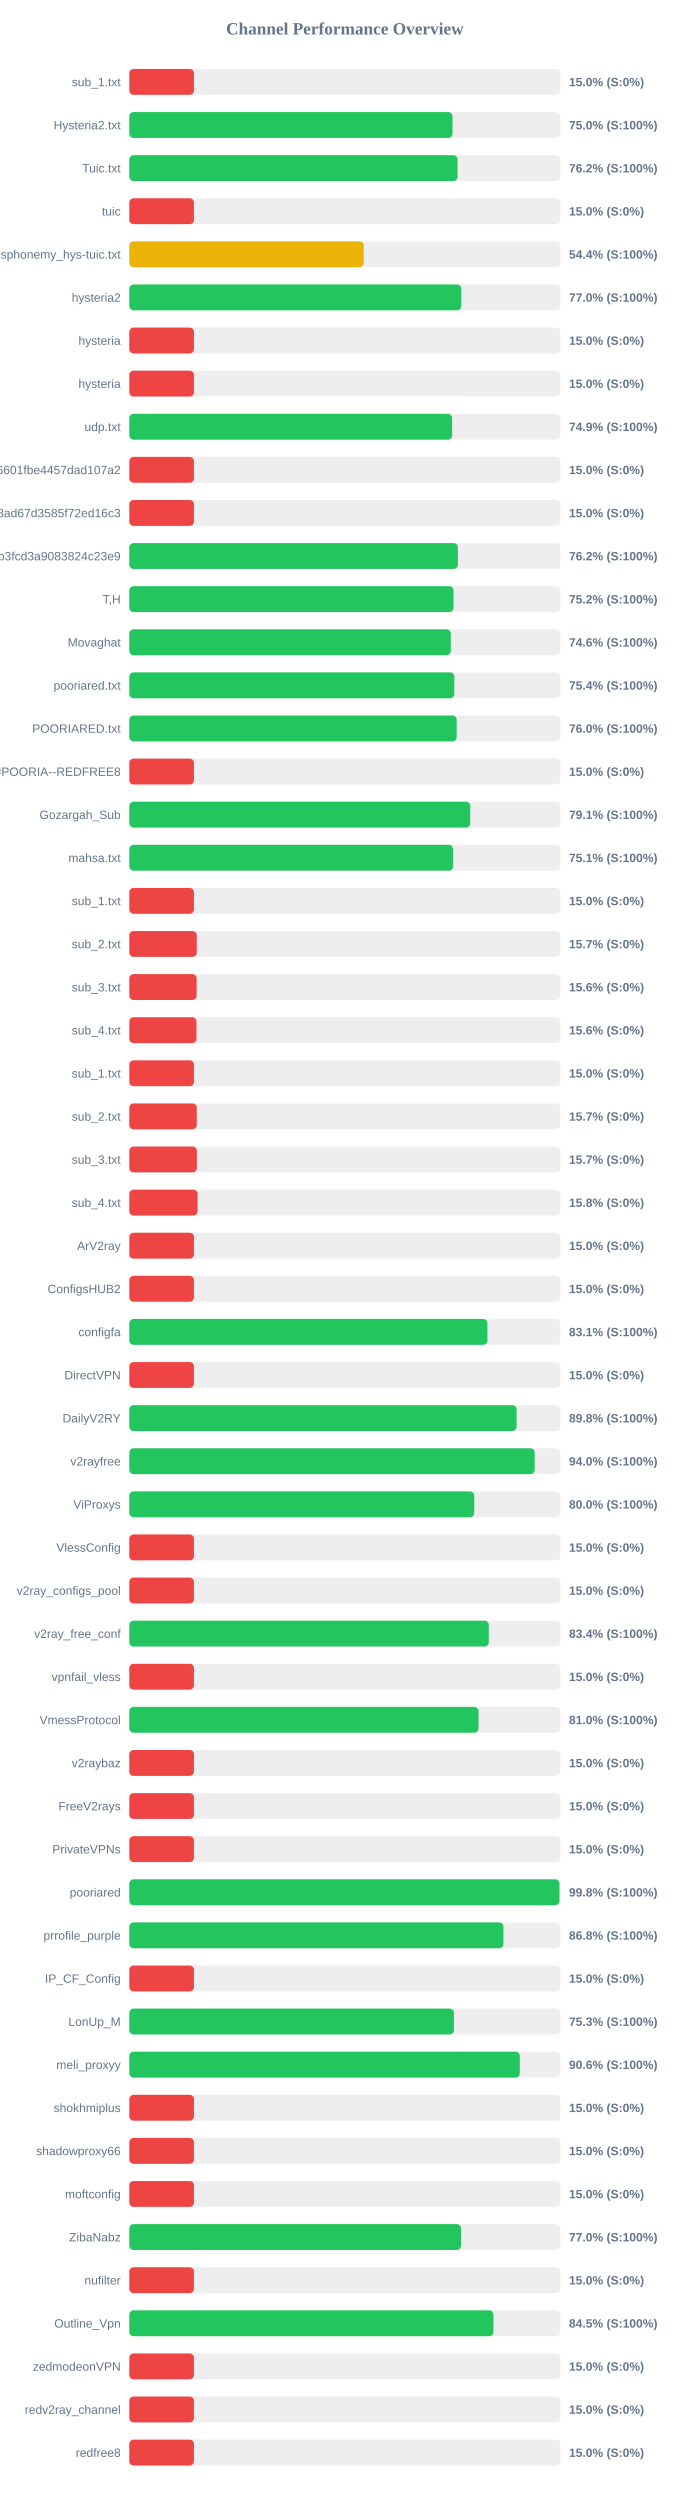
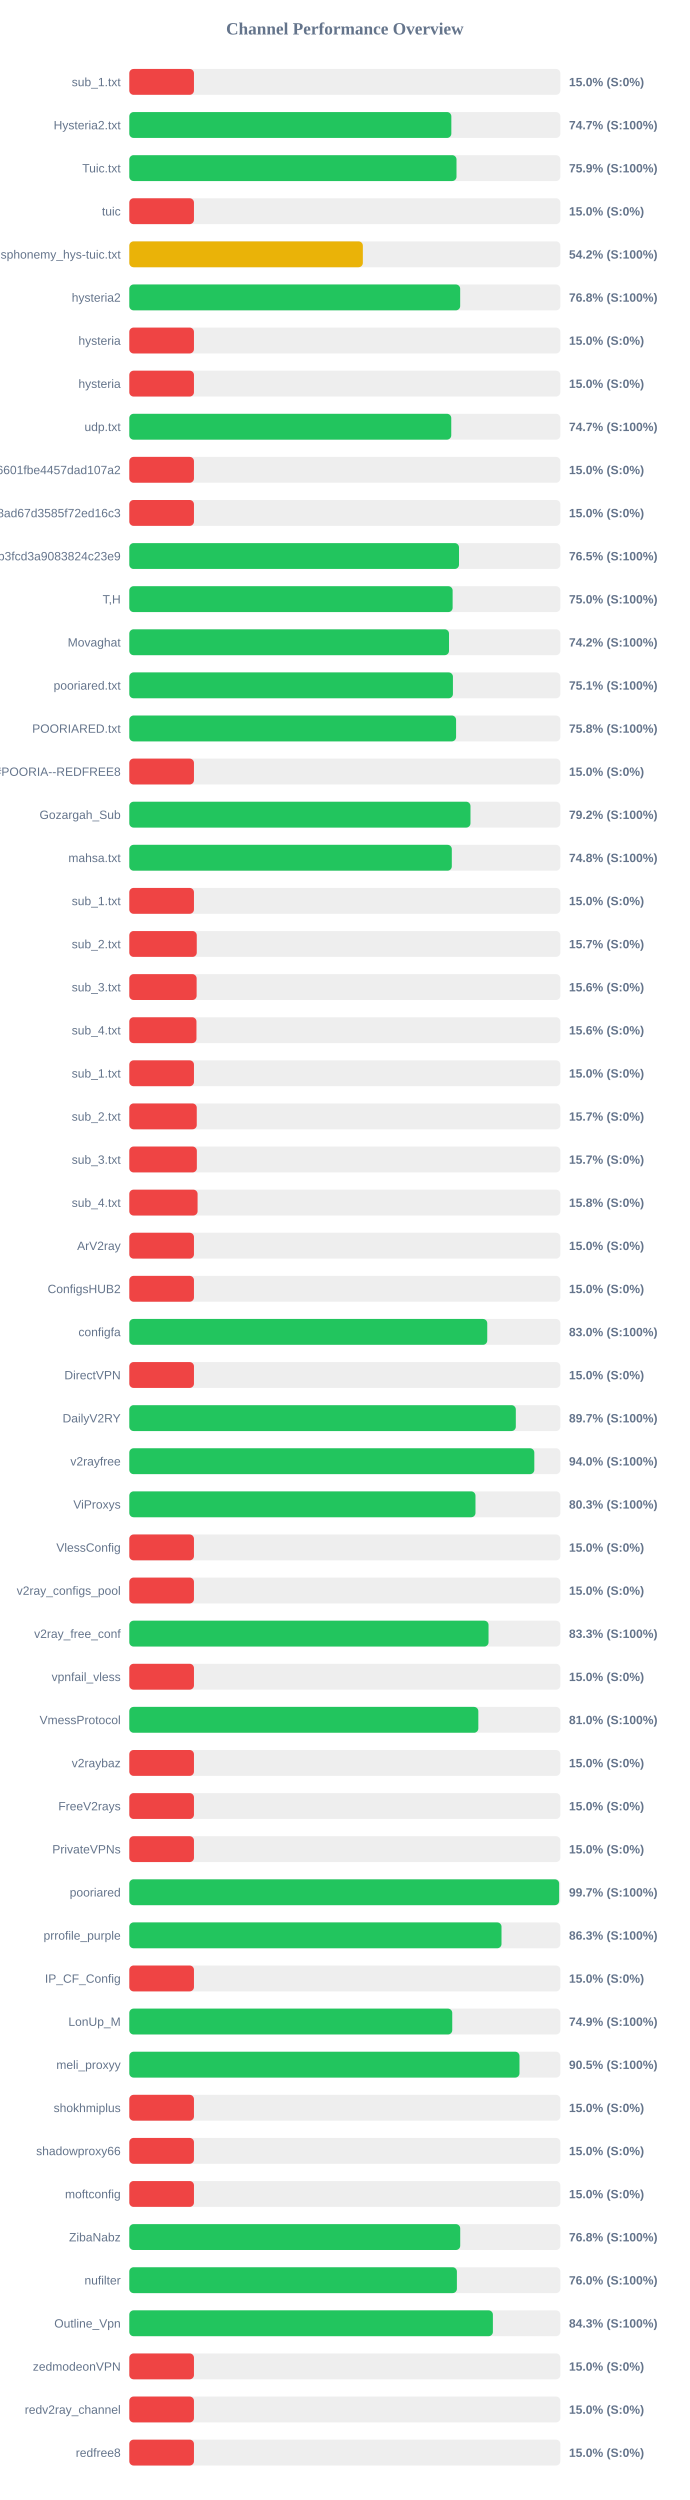
<svg xmlns="http://www.w3.org/2000/svg" width="800" height="2900" version="1.1">
  <style>
        .row { font: 14px Arial; fill: #64748b; }
        .score { font: bold 14px Arial; fill: #64748b; }
    </style>
  <text x="400" y="40" text-anchor="middle" font-size="20px" font-weight="bold" fill="#64748b">Channel Performance Overview</text>
  <rect x="150" y="80" width="500" height="30" fill="#eee" rx="5" />
  <rect x="150" y="80" width="75.0" height="30" fill="#ef4444" rx="5" />
  <text x="140" y="100" text-anchor="end" class="row">sub_1.txt</text>
  <text x="660" y="100" text-anchor="start" class="score">15.0% (S:0%)</text>
  <rect x="150" y="130" width="500" height="30" fill="#eee" rx="5" />
-   <rect x="150" y="130" width="374.95" height="30" fill="#22c55e" rx="5" />
+   <rect x="150" y="130" width="373.55" height="30" fill="#22c55e" rx="5" />
  <text x="140" y="150" text-anchor="end" class="row">Hysteria2.txt</text>
-   <text x="660" y="150" text-anchor="start" class="score">75.0% (S:100%)</text>
+   <text x="660" y="150" text-anchor="start" class="score">74.7% (S:100%)</text>
  <rect x="150" y="180" width="500" height="30" fill="#eee" rx="5" />
-   <rect x="150" y="180" width="380.8" height="30" fill="#22c55e" rx="5" />
+   <rect x="150" y="180" width="379.55" height="30" fill="#22c55e" rx="5" />
  <text x="140" y="200" text-anchor="end" class="row">Tuic.txt</text>
-   <text x="660" y="200" text-anchor="start" class="score">76.2% (S:100%)</text>
+   <text x="660" y="200" text-anchor="start" class="score">75.9% (S:100%)</text>
  <rect x="150" y="230" width="500" height="30" fill="#eee" rx="5" />
  <rect x="150" y="230" width="75.0" height="30" fill="#ef4444" rx="5" />
  <text x="140" y="250" text-anchor="end" class="row">tuic</text>
  <text x="660" y="250" text-anchor="start" class="score">15.0% (S:0%)</text>
  <rect x="150" y="280" width="500" height="30" fill="#eee" rx="5" />
-   <rect x="150" y="280" width="271.95" height="30" fill="#eab308" rx="5" />
+   <rect x="150" y="280" width="270.9" height="30" fill="#eab308" rx="5" />
  <text x="140" y="300" text-anchor="end" class="row">ndsphonemy_hys-tuic.txt</text>
-   <text x="660" y="300" text-anchor="start" class="score">54.4% (S:100%)</text>
+   <text x="660" y="300" text-anchor="start" class="score">54.2% (S:100%)</text>
  <rect x="150" y="330" width="500" height="30" fill="#eee" rx="5" />
-   <rect x="150" y="330" width="385.1" height="30" fill="#22c55e" rx="5" />
+   <rect x="150" y="330" width="383.8" height="30" fill="#22c55e" rx="5" />
  <text x="140" y="350" text-anchor="end" class="row">hysteria2</text>
-   <text x="660" y="350" text-anchor="start" class="score">77.0% (S:100%)</text>
+   <text x="660" y="350" text-anchor="start" class="score">76.8% (S:100%)</text>
  <rect x="150" y="380" width="500" height="30" fill="#eee" rx="5" />
  <rect x="150" y="380" width="75.0" height="30" fill="#ef4444" rx="5" />
  <text x="140" y="400" text-anchor="end" class="row">hysteria</text>
  <text x="660" y="400" text-anchor="start" class="score">15.0% (S:0%)</text>
  <rect x="150" y="430" width="500" height="30" fill="#eee" rx="5" />
  <rect x="150" y="430" width="75.0" height="30" fill="#ef4444" rx="5" />
  <text x="140" y="450" text-anchor="end" class="row">hysteria</text>
  <text x="660" y="450" text-anchor="start" class="score">15.0% (S:0%)</text>
  <rect x="150" y="480" width="500" height="30" fill="#eee" rx="5" />
-   <rect x="150" y="480" width="374.45" height="30" fill="#22c55e" rx="5" />
+   <rect x="150" y="480" width="373.45" height="30" fill="#22c55e" rx="5" />
  <text x="140" y="500" text-anchor="end" class="row">udp.txt</text>
-   <text x="660" y="500" text-anchor="start" class="score">74.9% (S:100%)</text>
+   <text x="660" y="500" text-anchor="start" class="score">74.7% (S:100%)</text>
  <rect x="150" y="530" width="500" height="30" fill="#eee" rx="5" />
  <rect x="150" y="530" width="75.0" height="30" fill="#ef4444" rx="5" />
  <text x="140" y="550" text-anchor="end" class="row">6ca22ad3b96aa6601fbe4457dad107a2</text>
  <text x="660" y="550" text-anchor="start" class="score">15.0% (S:0%)</text>
  <rect x="150" y="580" width="500" height="30" fill="#eee" rx="5" />
  <rect x="150" y="580" width="75.0" height="30" fill="#ef4444" rx="5" />
  <text x="140" y="600" text-anchor="end" class="row">d2ddf60933dd08ad67d3585f72ed16c3</text>
  <text x="660" y="600" text-anchor="start" class="score">15.0% (S:0%)</text>
  <rect x="150" y="630" width="500" height="30" fill="#eee" rx="5" />
-   <rect x="150" y="630" width="381.15" height="30" fill="#22c55e" rx="5" />
+   <rect x="150" y="630" width="382.45" height="30" fill="#22c55e" rx="5" />
  <text x="140" y="650" text-anchor="end" class="row">subscribe?token=8bc38a0c131e9b3fcd3a9083824c23e9</text>
-   <text x="660" y="650" text-anchor="start" class="score">76.2% (S:100%)</text>
+   <text x="660" y="650" text-anchor="start" class="score">76.5% (S:100%)</text>
  <rect x="150" y="680" width="500" height="30" fill="#eee" rx="5" />
-   <rect x="150" y="680" width="376.1" height="30" fill="#22c55e" rx="5" />
+   <rect x="150" y="680" width="375.05" height="30" fill="#22c55e" rx="5" />
  <text x="140" y="700" text-anchor="end" class="row">T,H</text>
-   <text x="660" y="700" text-anchor="start" class="score">75.2% (S:100%)</text>
+   <text x="660" y="700" text-anchor="start" class="score">75.0% (S:100%)</text>
  <rect x="150" y="730" width="500" height="30" fill="#eee" rx="5" />
-   <rect x="150" y="730" width="372.95" height="30" fill="#22c55e" rx="5" />
+   <rect x="150" y="730" width="370.85" height="30" fill="#22c55e" rx="5" />
  <text x="140" y="750" text-anchor="end" class="row">Movaghat</text>
-   <text x="660" y="750" text-anchor="start" class="score">74.6% (S:100%)</text>
+   <text x="660" y="750" text-anchor="start" class="score">74.2% (S:100%)</text>
  <rect x="150" y="780" width="500" height="30" fill="#eee" rx="5" />
-   <rect x="150" y="780" width="377.0" height="30" fill="#22c55e" rx="5" />
+   <rect x="150" y="780" width="375.4" height="30" fill="#22c55e" rx="5" />
  <text x="140" y="800" text-anchor="end" class="row">pooriared.txt</text>
-   <text x="660" y="800" text-anchor="start" class="score">75.4% (S:100%)</text>
+   <text x="660" y="800" text-anchor="start" class="score">75.1% (S:100%)</text>
  <rect x="150" y="830" width="500" height="30" fill="#eee" rx="5" />
-   <rect x="150" y="830" width="379.75" height="30" fill="#22c55e" rx="5" />
+   <rect x="150" y="830" width="379.05" height="30" fill="#22c55e" rx="5" />
  <text x="140" y="850" text-anchor="end" class="row">POORIARED.txt</text>
-   <text x="660" y="850" text-anchor="start" class="score">76.0% (S:100%)</text>
+   <text x="660" y="850" text-anchor="start" class="score">75.8% (S:100%)</text>
  <rect x="150" y="880" width="500" height="30" fill="#eee" rx="5" />
  <rect x="150" y="880" width="75.0" height="30" fill="#ef4444" rx="5" />
  <text x="140" y="900" text-anchor="end" class="row">POORIA--REDFREE8.txt#POORIA--REDFREE8</text>
  <text x="660" y="900" text-anchor="start" class="score">15.0% (S:0%)</text>
  <rect x="150" y="930" width="500" height="30" fill="#eee" rx="5" />
-   <rect x="150" y="930" width="395.5" height="30" fill="#22c55e" rx="5" />
+   <rect x="150" y="930" width="395.75" height="30" fill="#22c55e" rx="5" />
  <text x="140" y="950" text-anchor="end" class="row">Gozargah_Sub</text>
-   <text x="660" y="950" text-anchor="start" class="score">79.1% (S:100%)</text>
+   <text x="660" y="950" text-anchor="start" class="score">79.2% (S:100%)</text>
  <rect x="150" y="980" width="500" height="30" fill="#eee" rx="5" />
-   <rect x="150" y="980" width="375.55" height="30" fill="#22c55e" rx="5" />
+   <rect x="150" y="980" width="374.1" height="30" fill="#22c55e" rx="5" />
  <text x="140" y="1000" text-anchor="end" class="row">mahsa.txt</text>
-   <text x="660" y="1000" text-anchor="start" class="score">75.1% (S:100%)</text>
+   <text x="660" y="1000" text-anchor="start" class="score">74.8% (S:100%)</text>
  <rect x="150" y="1030" width="500" height="30" fill="#eee" rx="5" />
  <rect x="150" y="1030" width="75.0" height="30" fill="#ef4444" rx="5" />
  <text x="140" y="1050" text-anchor="end" class="row">sub_1.txt</text>
  <text x="660" y="1050" text-anchor="start" class="score">15.0% (S:0%)</text>
  <rect x="150" y="1080" width="500" height="30" fill="#eee" rx="5" />
  <rect x="150" y="1080" width="78.25" height="30" fill="#ef4444" rx="5" />
  <text x="140" y="1100" text-anchor="end" class="row">sub_2.txt</text>
  <text x="660" y="1100" text-anchor="start" class="score">15.7% (S:0%)</text>
  <rect x="150" y="1130" width="500" height="30" fill="#eee" rx="5" />
  <rect x="150" y="1130" width="78.1" height="30" fill="#ef4444" rx="5" />
  <text x="140" y="1150" text-anchor="end" class="row">sub_3.txt</text>
  <text x="660" y="1150" text-anchor="start" class="score">15.6% (S:0%)</text>
  <rect x="150" y="1180" width="500" height="30" fill="#eee" rx="5" />
  <rect x="150" y="1180" width="77.9" height="30" fill="#ef4444" rx="5" />
  <text x="140" y="1200" text-anchor="end" class="row">sub_4.txt</text>
  <text x="660" y="1200" text-anchor="start" class="score">15.6% (S:0%)</text>
  <rect x="150" y="1230" width="500" height="30" fill="#eee" rx="5" />
  <rect x="150" y="1230" width="75.0" height="30" fill="#ef4444" rx="5" />
  <text x="140" y="1250" text-anchor="end" class="row">sub_1.txt</text>
  <text x="660" y="1250" text-anchor="start" class="score">15.0% (S:0%)</text>
  <rect x="150" y="1280" width="500" height="30" fill="#eee" rx="5" />
  <rect x="150" y="1280" width="78.25" height="30" fill="#ef4444" rx="5" />
  <text x="140" y="1300" text-anchor="end" class="row">sub_2.txt</text>
  <text x="660" y="1300" text-anchor="start" class="score">15.7% (S:0%)</text>
  <rect x="150" y="1330" width="500" height="30" fill="#eee" rx="5" />
  <rect x="150" y="1330" width="78.35" height="30" fill="#ef4444" rx="5" />
  <text x="140" y="1350" text-anchor="end" class="row">sub_3.txt</text>
  <text x="660" y="1350" text-anchor="start" class="score">15.7% (S:0%)</text>
  <rect x="150" y="1380" width="500" height="30" fill="#eee" rx="5" />
  <rect x="150" y="1380" width="79.2" height="30" fill="#ef4444" rx="5" />
  <text x="140" y="1400" text-anchor="end" class="row">sub_4.txt</text>
  <text x="660" y="1400" text-anchor="start" class="score">15.8% (S:0%)</text>
  <rect x="150" y="1430" width="500" height="30" fill="#eee" rx="5" />
  <rect x="150" y="1430" width="75.0" height="30" fill="#ef4444" rx="5" />
  <text x="140" y="1450" text-anchor="end" class="row">ArV2ray</text>
  <text x="660" y="1450" text-anchor="start" class="score">15.0% (S:0%)</text>
  <rect x="150" y="1480" width="500" height="30" fill="#eee" rx="5" />
  <rect x="150" y="1480" width="75.0" height="30" fill="#ef4444" rx="5" />
  <text x="140" y="1500" text-anchor="end" class="row">ConfigsHUB2</text>
  <text x="660" y="1500" text-anchor="start" class="score">15.0% (S:0%)</text>
  <rect x="150" y="1530" width="500" height="30" fill="#eee" rx="5" />
-   <rect x="150" y="1530" width="415.4" height="30" fill="#22c55e" rx="5" />
+   <rect x="150" y="1530" width="415.2" height="30" fill="#22c55e" rx="5" />
  <text x="140" y="1550" text-anchor="end" class="row">configfa</text>
-   <text x="660" y="1550" text-anchor="start" class="score">83.1% (S:100%)</text>
+   <text x="660" y="1550" text-anchor="start" class="score">83.0% (S:100%)</text>
  <rect x="150" y="1580" width="500" height="30" fill="#eee" rx="5" />
  <rect x="150" y="1580" width="75.0" height="30" fill="#ef4444" rx="5" />
  <text x="140" y="1600" text-anchor="end" class="row">DirectVPN</text>
  <text x="660" y="1600" text-anchor="start" class="score">15.0% (S:0%)</text>
  <rect x="150" y="1630" width="500" height="30" fill="#eee" rx="5" />
-   <rect x="150" y="1630" width="449.2" height="30" fill="#22c55e" rx="5" />
+   <rect x="150" y="1630" width="448.35" height="30" fill="#22c55e" rx="5" />
  <text x="140" y="1650" text-anchor="end" class="row">DailyV2RY</text>
-   <text x="660" y="1650" text-anchor="start" class="score">89.8% (S:100%)</text>
+   <text x="660" y="1650" text-anchor="start" class="score">89.7% (S:100%)</text>
  <rect x="150" y="1680" width="500" height="30" fill="#eee" rx="5" />
-   <rect x="150" y="1680" width="470.2" height="30" fill="#22c55e" rx="5" />
+   <rect x="150" y="1680" width="469.8" height="30" fill="#22c55e" rx="5" />
  <text x="140" y="1700" text-anchor="end" class="row">v2rayfree</text>
  <text x="660" y="1700" text-anchor="start" class="score">94.0% (S:100%)</text>
  <rect x="150" y="1730" width="500" height="30" fill="#eee" rx="5" />
-   <rect x="150" y="1730" width="400.1" height="30" fill="#22c55e" rx="5" />
+   <rect x="150" y="1730" width="401.55" height="30" fill="#22c55e" rx="5" />
  <text x="140" y="1750" text-anchor="end" class="row">ViProxys</text>
-   <text x="660" y="1750" text-anchor="start" class="score">80.0% (S:100%)</text>
+   <text x="660" y="1750" text-anchor="start" class="score">80.3% (S:100%)</text>
  <rect x="150" y="1780" width="500" height="30" fill="#eee" rx="5" />
  <rect x="150" y="1780" width="75.0" height="30" fill="#ef4444" rx="5" />
  <text x="140" y="1800" text-anchor="end" class="row">VlessConfig</text>
  <text x="660" y="1800" text-anchor="start" class="score">15.0% (S:0%)</text>
  <rect x="150" y="1830" width="500" height="30" fill="#eee" rx="5" />
  <rect x="150" y="1830" width="75.0" height="30" fill="#ef4444" rx="5" />
  <text x="140" y="1850" text-anchor="end" class="row">v2ray_configs_pool</text>
  <text x="660" y="1850" text-anchor="start" class="score">15.0% (S:0%)</text>
  <rect x="150" y="1880" width="500" height="30" fill="#eee" rx="5" />
-   <rect x="150" y="1880" width="417.0" height="30" fill="#22c55e" rx="5" />
+   <rect x="150" y="1880" width="416.7" height="30" fill="#22c55e" rx="5" />
  <text x="140" y="1900" text-anchor="end" class="row">v2ray_free_conf</text>
-   <text x="660" y="1900" text-anchor="start" class="score">83.4% (S:100%)</text>
+   <text x="660" y="1900" text-anchor="start" class="score">83.3% (S:100%)</text>
  <rect x="150" y="1930" width="500" height="30" fill="#eee" rx="5" />
  <rect x="150" y="1930" width="75.0" height="30" fill="#ef4444" rx="5" />
  <text x="140" y="1950" text-anchor="end" class="row">vpnfail_vless</text>
  <text x="660" y="1950" text-anchor="start" class="score">15.0% (S:0%)</text>
  <rect x="150" y="1980" width="500" height="30" fill="#eee" rx="5" />
-   <rect x="150" y="1980" width="405.1" height="30" fill="#22c55e" rx="5" />
+   <rect x="150" y="1980" width="404.85" height="30" fill="#22c55e" rx="5" />
  <text x="140" y="2000" text-anchor="end" class="row">VmessProtocol</text>
  <text x="660" y="2000" text-anchor="start" class="score">81.0% (S:100%)</text>
  <rect x="150" y="2030" width="500" height="30" fill="#eee" rx="5" />
  <rect x="150" y="2030" width="75.0" height="30" fill="#ef4444" rx="5" />
  <text x="140" y="2050" text-anchor="end" class="row">v2raybaz</text>
  <text x="660" y="2050" text-anchor="start" class="score">15.0% (S:0%)</text>
  <rect x="150" y="2080" width="500" height="30" fill="#eee" rx="5" />
  <rect x="150" y="2080" width="75.0" height="30" fill="#ef4444" rx="5" />
  <text x="140" y="2100" text-anchor="end" class="row">FreeV2rays</text>
  <text x="660" y="2100" text-anchor="start" class="score">15.0% (S:0%)</text>
  <rect x="150" y="2130" width="500" height="30" fill="#eee" rx="5" />
  <rect x="150" y="2130" width="75.0" height="30" fill="#ef4444" rx="5" />
  <text x="140" y="2150" text-anchor="end" class="row">PrivateVPNs</text>
  <text x="660" y="2150" text-anchor="start" class="score">15.0% (S:0%)</text>
  <rect x="150" y="2180" width="500" height="30" fill="#eee" rx="5" />
-   <rect x="150" y="2180" width="498.95" height="30" fill="#22c55e" rx="5" />
+   <rect x="150" y="2180" width="498.6" height="30" fill="#22c55e" rx="5" />
  <text x="140" y="2200" text-anchor="end" class="row">pooriared</text>
-   <text x="660" y="2200" text-anchor="start" class="score">99.8% (S:100%)</text>
+   <text x="660" y="2200" text-anchor="start" class="score">99.7% (S:100%)</text>
  <rect x="150" y="2230" width="500" height="30" fill="#eee" rx="5" />
-   <rect x="150" y="2230" width="433.95" height="30" fill="#22c55e" rx="5" />
+   <rect x="150" y="2230" width="431.75" height="30" fill="#22c55e" rx="5" />
  <text x="140" y="2250" text-anchor="end" class="row">prrofile_purple</text>
-   <text x="660" y="2250" text-anchor="start" class="score">86.8% (S:100%)</text>
+   <text x="660" y="2250" text-anchor="start" class="score">86.3% (S:100%)</text>
  <rect x="150" y="2280" width="500" height="30" fill="#eee" rx="5" />
  <rect x="150" y="2280" width="75.0" height="30" fill="#ef4444" rx="5" />
  <text x="140" y="2300" text-anchor="end" class="row">IP_CF_Config</text>
  <text x="660" y="2300" text-anchor="start" class="score">15.0% (S:0%)</text>
  <rect x="150" y="2330" width="500" height="30" fill="#eee" rx="5" />
-   <rect x="150" y="2330" width="376.55" height="30" fill="#22c55e" rx="5" />
+   <rect x="150" y="2330" width="374.6" height="30" fill="#22c55e" rx="5" />
  <text x="140" y="2350" text-anchor="end" class="row">LonUp_M</text>
-   <text x="660" y="2350" text-anchor="start" class="score">75.3% (S:100%)</text>
+   <text x="660" y="2350" text-anchor="start" class="score">74.9% (S:100%)</text>
  <rect x="150" y="2380" width="500" height="30" fill="#eee" rx="5" />
-   <rect x="150" y="2380" width="452.95" height="30" fill="#22c55e" rx="5" />
+   <rect x="150" y="2380" width="452.6" height="30" fill="#22c55e" rx="5" />
  <text x="140" y="2400" text-anchor="end" class="row">meli_proxyy</text>
-   <text x="660" y="2400" text-anchor="start" class="score">90.6% (S:100%)</text>
+   <text x="660" y="2400" text-anchor="start" class="score">90.5% (S:100%)</text>
  <rect x="150" y="2430" width="500" height="30" fill="#eee" rx="5" />
  <rect x="150" y="2430" width="75.0" height="30" fill="#ef4444" rx="5" />
  <text x="140" y="2450" text-anchor="end" class="row">shokhmiplus</text>
  <text x="660" y="2450" text-anchor="start" class="score">15.0% (S:0%)</text>
  <rect x="150" y="2480" width="500" height="30" fill="#eee" rx="5" />
  <rect x="150" y="2480" width="75.0" height="30" fill="#ef4444" rx="5" />
  <text x="140" y="2500" text-anchor="end" class="row">shadowproxy66</text>
  <text x="660" y="2500" text-anchor="start" class="score">15.0% (S:0%)</text>
  <rect x="150" y="2530" width="500" height="30" fill="#eee" rx="5" />
  <rect x="150" y="2530" width="75.0" height="30" fill="#ef4444" rx="5" />
  <text x="140" y="2550" text-anchor="end" class="row">moftconfig</text>
  <text x="660" y="2550" text-anchor="start" class="score">15.0% (S:0%)</text>
  <rect x="150" y="2580" width="500" height="30" fill="#eee" rx="5" />
-   <rect x="150" y="2580" width="384.8" height="30" fill="#22c55e" rx="5" />
+   <rect x="150" y="2580" width="383.85" height="30" fill="#22c55e" rx="5" />
  <text x="140" y="2600" text-anchor="end" class="row">ZibaNabz</text>
-   <text x="660" y="2600" text-anchor="start" class="score">77.0% (S:100%)</text>
+   <text x="660" y="2600" text-anchor="start" class="score">76.8% (S:100%)</text>
  <rect x="150" y="2630" width="500" height="30" fill="#eee" rx="5" />
-   <rect x="150" y="2630" width="75.0" height="30" fill="#ef4444" rx="5" />
+   <rect x="150" y="2630" width="380.0" height="30" fill="#22c55e" rx="5" />
  <text x="140" y="2650" text-anchor="end" class="row">nufilter</text>
-   <text x="660" y="2650" text-anchor="start" class="score">15.0% (S:0%)</text>
+   <text x="660" y="2650" text-anchor="start" class="score">76.0% (S:100%)</text>
  <rect x="150" y="2680" width="500" height="30" fill="#eee" rx="5" />
-   <rect x="150" y="2680" width="422.4" height="30" fill="#22c55e" rx="5" />
+   <rect x="150" y="2680" width="421.75" height="30" fill="#22c55e" rx="5" />
  <text x="140" y="2700" text-anchor="end" class="row">Outline_Vpn</text>
-   <text x="660" y="2700" text-anchor="start" class="score">84.5% (S:100%)</text>
+   <text x="660" y="2700" text-anchor="start" class="score">84.3% (S:100%)</text>
  <rect x="150" y="2730" width="500" height="30" fill="#eee" rx="5" />
  <rect x="150" y="2730" width="75.0" height="30" fill="#ef4444" rx="5" />
  <text x="140" y="2750" text-anchor="end" class="row">zedmodeonVPN</text>
  <text x="660" y="2750" text-anchor="start" class="score">15.0% (S:0%)</text>
  <rect x="150" y="2780" width="500" height="30" fill="#eee" rx="5" />
  <rect x="150" y="2780" width="75.0" height="30" fill="#ef4444" rx="5" />
  <text x="140" y="2800" text-anchor="end" class="row">redv2ray_channel</text>
  <text x="660" y="2800" text-anchor="start" class="score">15.0% (S:0%)</text>
  <rect x="150" y="2830" width="500" height="30" fill="#eee" rx="5" />
  <rect x="150" y="2830" width="75.0" height="30" fill="#ef4444" rx="5" />
  <text x="140" y="2850" text-anchor="end" class="row">redfree8</text>
  <text x="660" y="2850" text-anchor="start" class="score">15.0% (S:0%)</text>
</svg>
